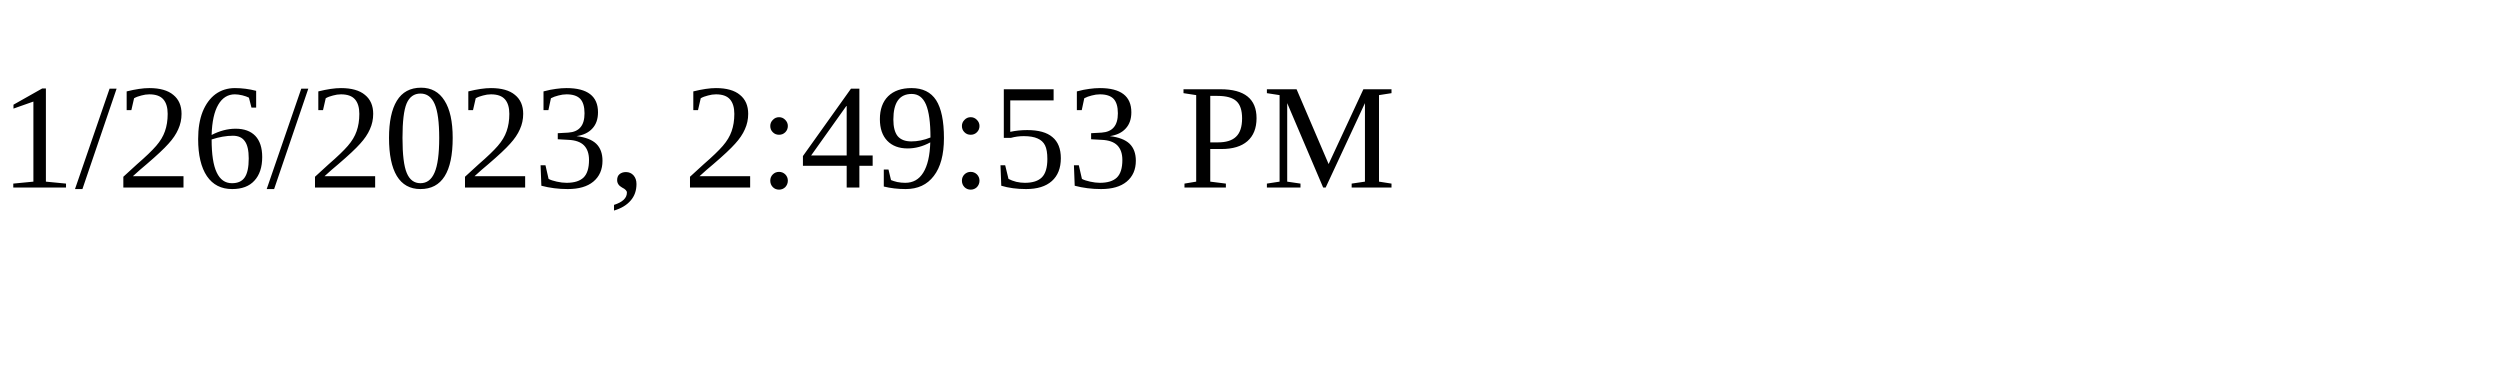
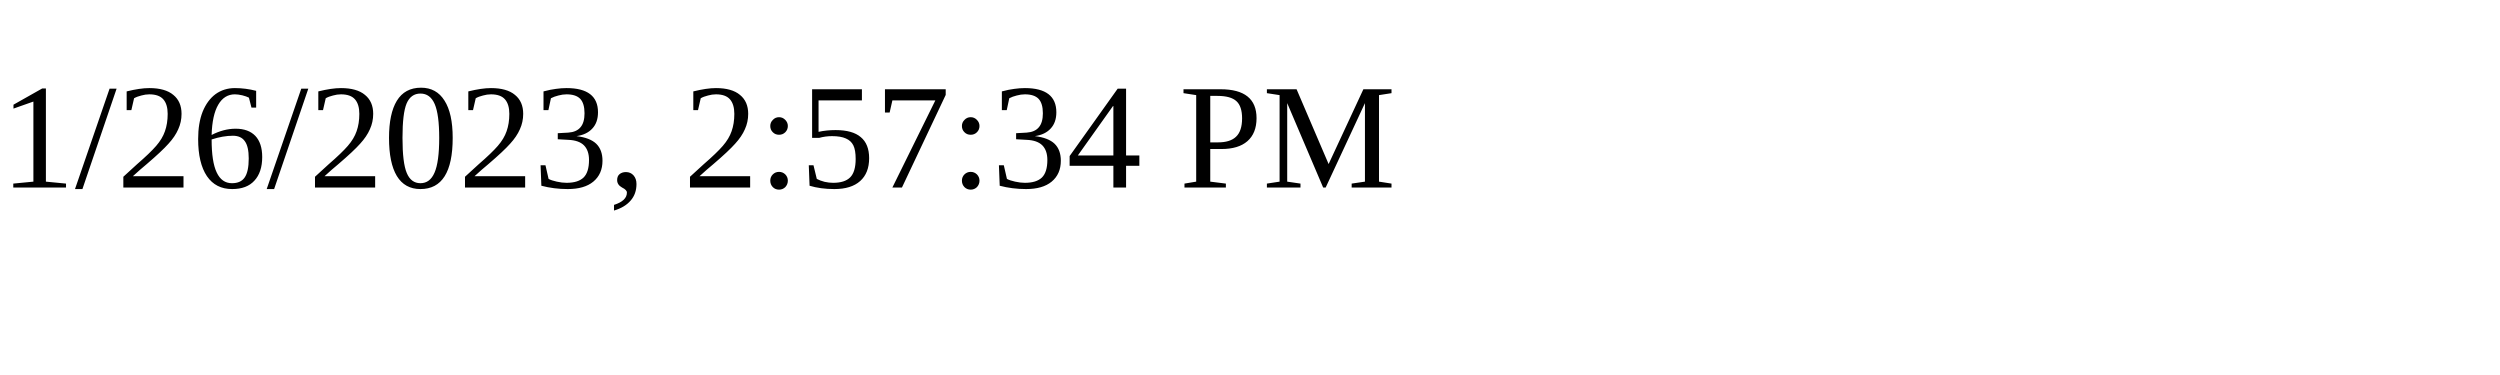
<svg xmlns="http://www.w3.org/2000/svg" height="30" width="200">
-   <text x="0" y="15">1/26/2023, 2:49:53 PM</text>
+   <text x="0" y="15">1/26/2023, 2:57:34 PM</text>
</svg>
